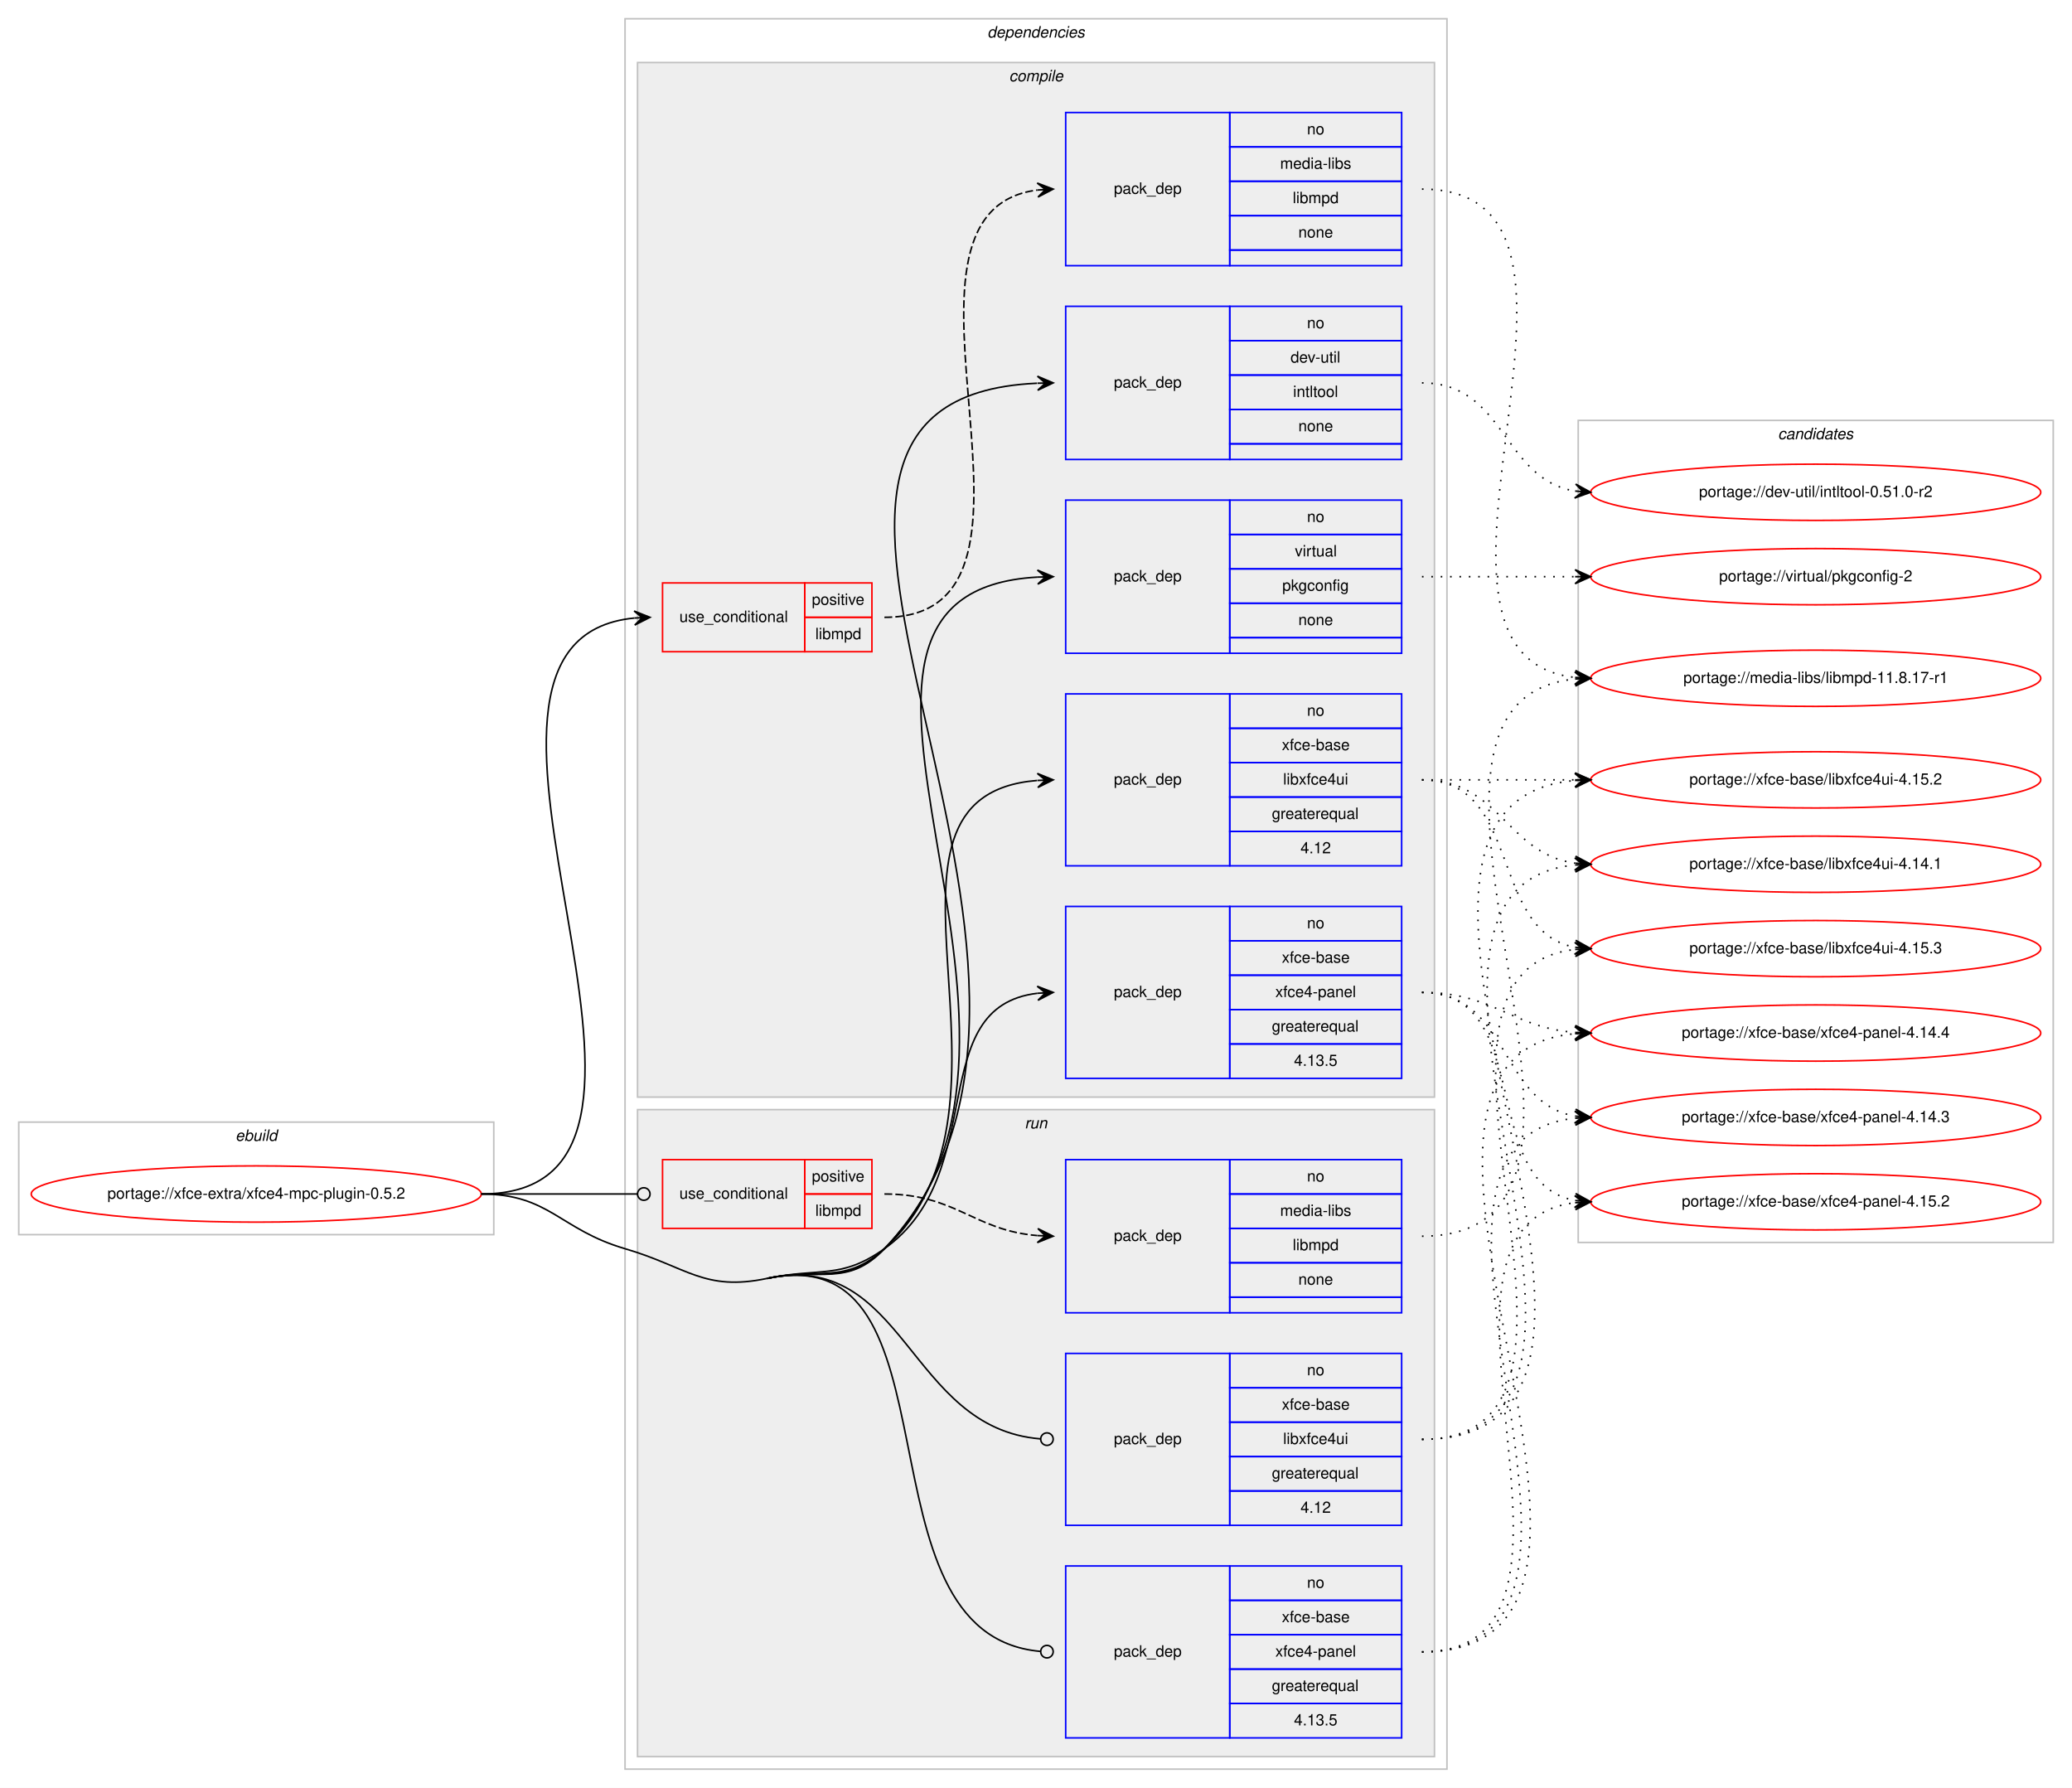
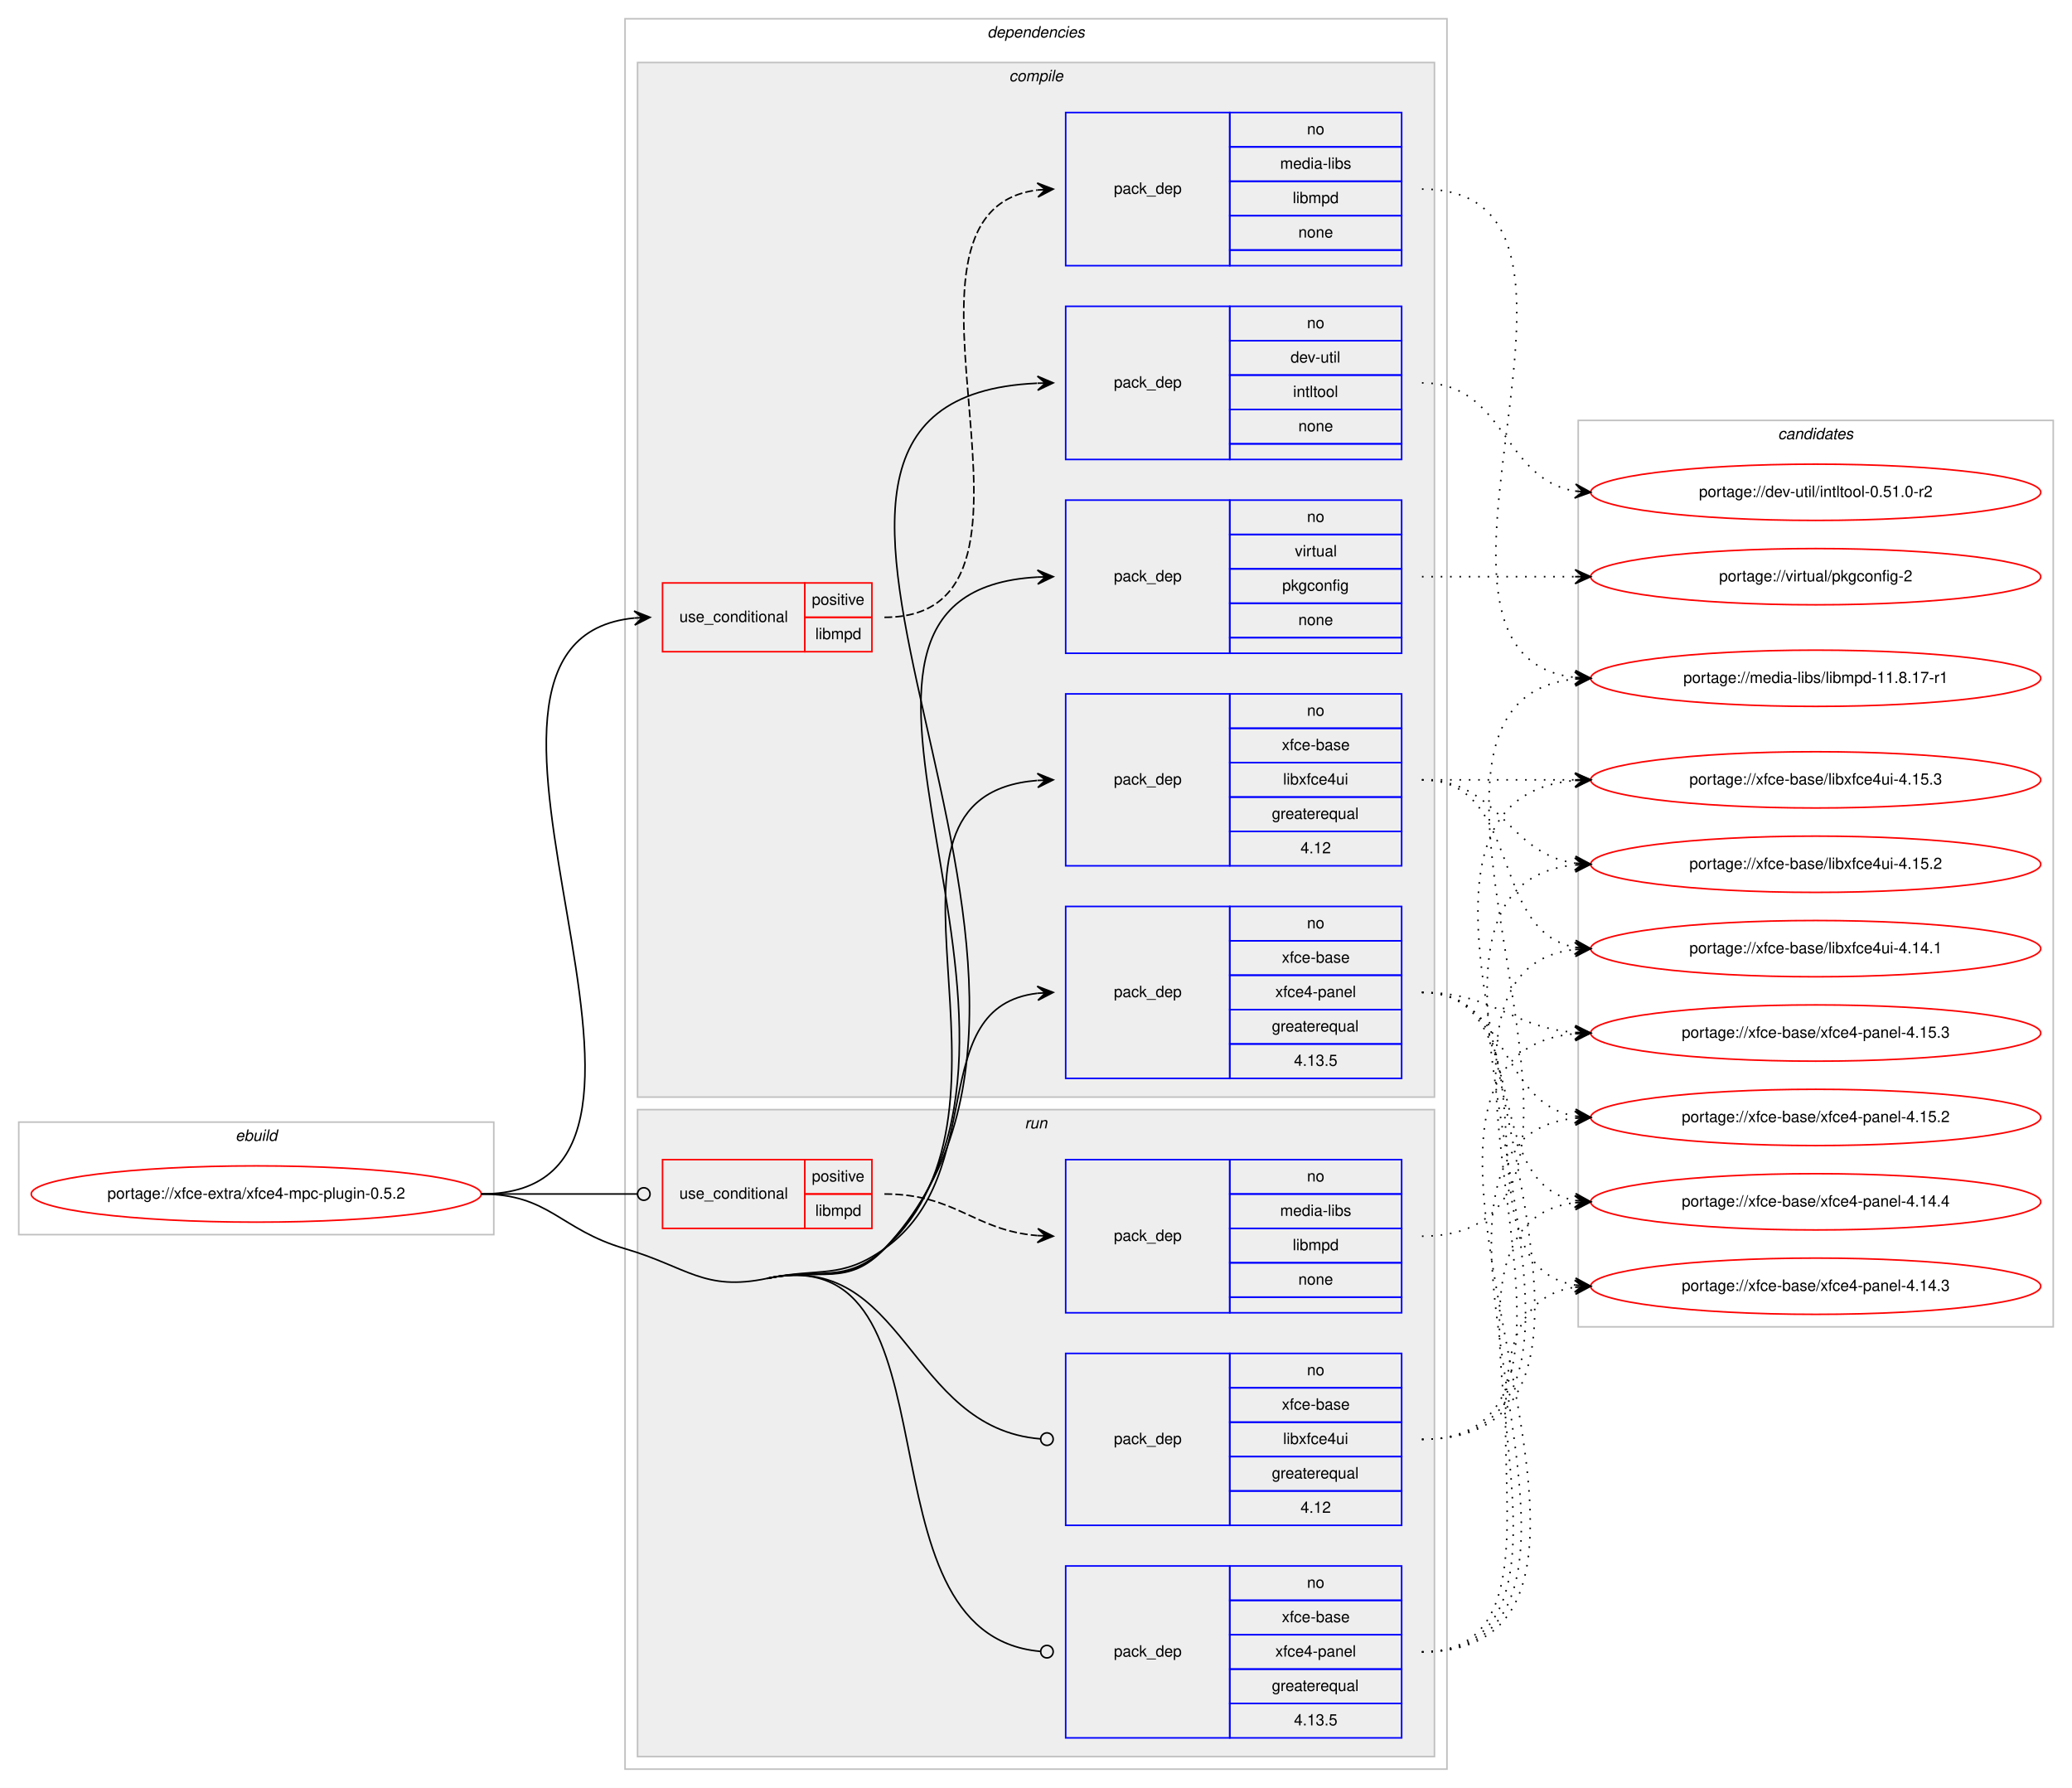
<svg xmlns="http://www.w3.org/2000/svg" xmlns:xlink="http://www.w3.org/1999/xlink" width="1326pt" height="1144pt" viewBox="0.00 0.00 1326.00 1144.00">
  <g id="graph0" class="graph" transform="scale(1 1) rotate(0) translate(4 1140)">
    <polygon fill="#ffffff" stroke="transparent" points="-4,4 -4,-1140 1322,-1140 1322,4 -4,4" />
    <g id="clust1" class="cluster">
      <polygon fill="none" stroke="#c0c0c0" points="8,-350 8,-422 312,-422 312,-350 8,-350" />
      <text text-anchor="start" x="146.663" y="-410" font-family="Helvetica,sans-Serif" font-style="italic" font-size="10.00" fill="#000000">ebuild</text>
    </g>
    <g id="clust2" class="cluster">
      <polygon fill="none" stroke="#c0c0c0" points="396,-8 396,-1128 922,-1128 922,-8 396,-8" />
      <text text-anchor="start" x="627.875" y="-1116" font-family="Helvetica,sans-Serif" font-style="italic" font-size="10.00" fill="#000000">dependencies</text>
    </g>
    <g id="clust3" class="cluster">
      <polygon fill="#eeeeee" stroke="#c0c0c0" points="404,-438 404,-1100 914,-1100 914,-438 404,-438" />
      <text text-anchor="start" x="641.778" y="-1088" font-family="Helvetica,sans-Serif" font-style="italic" font-size="10.00" fill="#000000">compile</text>
    </g>
    <g id="clust11" class="cluster">
      <polygon fill="#eeeeee" stroke="#c0c0c0" points="404,-16 404,-430 914,-430 914,-16 404,-16" />
      <text text-anchor="start" x="651.777" y="-418" font-family="Helvetica,sans-Serif" font-style="italic" font-size="10.00" fill="#000000">run</text>
    </g>
    <g id="clust16" class="cluster">
-       <polygon fill="none" stroke="#c0c0c0" points="1006,-345 1006,-871 1310,-871 1310,-345 1006,-345" />
+       <polygon fill="none" stroke="#c0c0c0" points="1006,-291 1006,-871 1310,-871 1310,-291 1006,-291" />
      <text text-anchor="start" x="1133.824" y="-859" font-family="Helvetica,sans-Serif" font-style="italic" font-size="10.00" fill="#000000">candidates</text>
    </g>
    <g id="node1" class="node">
      <g id="a_node1">
        <a xlink:href="../xfce-extra/xfce4-mpc-plugin-0.5.2.svg" xlink:title="portage://xfce-extra/xfce4-mpc-plugin-0.5.2">
          <ellipse fill="none" stroke="#ff0000" cx="160" cy="-376" rx="144" ry="18" />
          <text text-anchor="middle" x="160" y="-373" font-family="Helvetica,sans-Serif" font-size="10.00" fill="#000000">portage://xfce-extra/xfce4-mpc-plugin-0.5.2</text>
        </a>
      </g>
    </g>
    <g id="node2" class="node">
      <polygon fill="none" stroke="#ff0000" points="420,-723 420,-767 511,-767 511,-723 420,-723" />
      <text text-anchor="start" x="430.767" y="-742" font-family="Helvetica,sans-Serif" font-size="10.00" fill="#000000">use_conditional</text>
      <polygon fill="none" stroke="#ff0000" points="511,-745 511,-767 554,-767 554,-745 511,-745" />
      <text text-anchor="start" x="515.553" y="-753" font-family="Helvetica,sans-Serif" font-size="10.00" fill="#000000">positive</text>
      <polygon fill="none" stroke="#ff0000" points="511,-723 511,-745 554,-745 554,-723 511,-723" />
      <text text-anchor="start" x="517.778" y="-731" font-family="Helvetica,sans-Serif" font-size="10.00" fill="#000000">libmpd</text>
    </g>
    <g id="edge2" class="edge">
      <path fill="none" stroke="#000000" d="M304,-376C471.376,-376 250.538,-730.02 401.99,-744.541" />
      <polygon fill="#000000" stroke="#000000" points="412,-745 401.804,-749.037 407.005,-744.771 402.01,-744.542 402.01,-744.542 402.01,-744.542 407.005,-744.771 402.217,-740.046 412,-745 412,-745" />
    </g>
    <g id="node4" class="node">
      <polygon fill="none" stroke="#0000ff" points="678,-846 678,-944 783,-944 783,-846 678,-846" />
      <text text-anchor="start" x="708.823" y="-892" font-family="Helvetica,sans-Serif" font-size="10.00" fill="#000000">pack_dep</text>
      <polygon fill="none" stroke="#0000ff" points="783,-922 783,-944 893,-944 893,-922 783,-922" />
      <text text-anchor="start" x="832.441" y="-930" font-family="Helvetica,sans-Serif" font-size="10.00" fill="#000000">no</text>
      <polygon fill="none" stroke="#0000ff" points="783,-900 783,-922 893,-922 893,-900 783,-900" />
      <text text-anchor="start" x="821.889" y="-908" font-family="Helvetica,sans-Serif" font-size="10.00" fill="#000000">dev-util</text>
      <polygon fill="none" stroke="#0000ff" points="783,-878 783,-900 893,-900 893,-878 783,-878" />
      <text text-anchor="start" x="823.554" y="-886" font-family="Helvetica,sans-Serif" font-size="10.00" fill="#000000">intltool</text>
      <polygon fill="none" stroke="#0000ff" points="783,-856 783,-878 893,-878 893,-856 783,-856" />
      <text text-anchor="start" x="826.882" y="-864" font-family="Helvetica,sans-Serif" font-size="10.00" fill="#000000">none</text>
      <polygon fill="none" stroke="#0000ff" points="783,-846 783,-856 893,-856 893,-846 783,-846" />
    </g>
    <g id="edge3" class="edge">
      <path fill="none" stroke="#000000" d="M487,-322C520.646,-329.099 538.37,-316.019 562,-341 731.944,-520.663 427.973,-884.51 659.681,-894.778" />
      <polygon fill="#000000" stroke="#000000" points="670,-895 659.905,-899.284 665.001,-894.892 660.002,-894.785 660.002,-894.785 660.002,-894.785 665.001,-894.892 660.099,-890.286 670,-895 670,-895" />
    </g>
    <g id="node5" class="node">
      <polygon fill="none" stroke="#0000ff" points="678,-722 678,-820 783,-820 783,-722 678,-722" />
      <text text-anchor="start" x="708.823" y="-768" font-family="Helvetica,sans-Serif" font-size="10.00" fill="#000000">pack_dep</text>
      <polygon fill="none" stroke="#0000ff" points="783,-798 783,-820 893,-820 893,-798 783,-798" />
      <text text-anchor="start" x="832.441" y="-806" font-family="Helvetica,sans-Serif" font-size="10.00" fill="#000000">no</text>
      <polygon fill="none" stroke="#0000ff" points="783,-776 783,-798 893,-798 893,-776 783,-776" />
      <text text-anchor="start" x="824.668" y="-784" font-family="Helvetica,sans-Serif" font-size="10.00" fill="#000000">virtual</text>
      <polygon fill="none" stroke="#0000ff" points="783,-754 783,-776 893,-776 893,-754 783,-754" />
      <text text-anchor="start" x="816.604" y="-762" font-family="Helvetica,sans-Serif" font-size="10.00" fill="#000000">pkgconfig</text>
      <polygon fill="none" stroke="#0000ff" points="783,-732 783,-754 893,-754 893,-732 783,-732" />
      <text text-anchor="start" x="826.882" y="-740" font-family="Helvetica,sans-Serif" font-size="10.00" fill="#000000">none</text>
      <polygon fill="none" stroke="#0000ff" points="783,-722 783,-732 893,-732 893,-722 783,-722" />
    </g>
    <g id="edge4" class="edge">
      <path fill="none" stroke="#000000" d="M487,-322C520.646,-329.099 537.71,-316.66 562,-341 698.744,-478.024 480.864,-760.833 659.999,-770.733" />
      <polygon fill="#000000" stroke="#000000" points="670,-771 659.884,-775.231 665.002,-770.867 660.004,-770.733 660.004,-770.733 660.004,-770.733 665.002,-770.867 660.124,-766.235 670,-771 670,-771" />
    </g>
    <g id="node6" class="node">
      <polygon fill="none" stroke="#0000ff" points="678,-586 678,-696 783,-696 783,-586 678,-586" />
      <text text-anchor="start" x="708.823" y="-638" font-family="Helvetica,sans-Serif" font-size="10.00" fill="#000000">pack_dep</text>
      <polygon fill="none" stroke="#0000ff" points="783,-674 783,-696 893,-696 893,-674 783,-674" />
      <text text-anchor="start" x="832.441" y="-682" font-family="Helvetica,sans-Serif" font-size="10.00" fill="#000000">no</text>
      <polygon fill="none" stroke="#0000ff" points="783,-652 783,-674 893,-674 893,-652 783,-652" />
      <text text-anchor="start" x="816.328" y="-660" font-family="Helvetica,sans-Serif" font-size="10.00" fill="#000000">xfce-base</text>
      <polygon fill="none" stroke="#0000ff" points="783,-630 783,-652 893,-652 893,-630 783,-630" />
      <text text-anchor="start" x="817.164" y="-638" font-family="Helvetica,sans-Serif" font-size="10.00" fill="#000000">libxfce4ui</text>
      <polygon fill="none" stroke="#0000ff" points="783,-608 783,-630 893,-630 893,-608 783,-608" />
      <text text-anchor="start" x="809.936" y="-616" font-family="Helvetica,sans-Serif" font-size="10.00" fill="#000000">greaterequal</text>
      <polygon fill="none" stroke="#0000ff" points="783,-586 783,-608 893,-608 893,-586 783,-586" />
      <text text-anchor="start" x="828.272" y="-594" font-family="Helvetica,sans-Serif" font-size="10.00" fill="#000000">4.12</text>
    </g>
    <g id="edge5" class="edge">
      <path fill="none" stroke="#000000" d="M487,-322C520.646,-329.099 536.53,-317.898 562,-341 664.3,-433.788 535.175,-630.671 659.739,-640.609" />
      <polygon fill="#000000" stroke="#000000" points="670,-641 659.836,-645.116 665.004,-640.81 660.007,-640.619 660.007,-640.619 660.007,-640.619 665.004,-640.81 660.179,-636.122 670,-641 670,-641" />
    </g>
    <g id="node7" class="node">
      <polygon fill="none" stroke="#0000ff" points="678,-450 678,-560 783,-560 783,-450 678,-450" />
      <text text-anchor="start" x="708.823" y="-502" font-family="Helvetica,sans-Serif" font-size="10.00" fill="#000000">pack_dep</text>
      <polygon fill="none" stroke="#0000ff" points="783,-538 783,-560 893,-560 893,-538 783,-538" />
      <text text-anchor="start" x="832.441" y="-546" font-family="Helvetica,sans-Serif" font-size="10.00" fill="#000000">no</text>
      <polygon fill="none" stroke="#0000ff" points="783,-516 783,-538 893,-538 893,-516 783,-516" />
      <text text-anchor="start" x="816.328" y="-524" font-family="Helvetica,sans-Serif" font-size="10.00" fill="#000000">xfce-base</text>
      <polygon fill="none" stroke="#0000ff" points="783,-494 783,-516 893,-516 893,-494 783,-494" />
      <text text-anchor="start" x="812.159" y="-502" font-family="Helvetica,sans-Serif" font-size="10.00" fill="#000000">xfce4-panel</text>
      <polygon fill="none" stroke="#0000ff" points="783,-472 783,-494 893,-494 893,-472 783,-472" />
      <text text-anchor="start" x="809.936" y="-480" font-family="Helvetica,sans-Serif" font-size="10.00" fill="#000000">greaterequal</text>
      <polygon fill="none" stroke="#0000ff" points="783,-450 783,-472 893,-472 893,-450 783,-450" />
      <text text-anchor="start" x="824.103" y="-458" font-family="Helvetica,sans-Serif" font-size="10.00" fill="#000000">4.13.5</text>
    </g>
    <g id="edge6" class="edge">
      <path fill="none" stroke="#000000" d="M487,-322C520.646,-329.099 533.979,-321.068 562,-341 630.201,-389.512 586.655,-495.802 659.938,-504.44" />
      <polygon fill="#000000" stroke="#000000" points="670,-505 659.765,-508.937 665.008,-504.722 660.015,-504.444 660.015,-504.444 660.015,-504.444 665.008,-504.722 660.266,-499.951 670,-505 670,-505" />
    </g>
    <g id="node8" class="node">
      <polygon fill="none" stroke="#ff0000" points="420,-354 420,-398 511,-398 511,-354 420,-354" />
      <text text-anchor="start" x="430.767" y="-373" font-family="Helvetica,sans-Serif" font-size="10.00" fill="#000000">use_conditional</text>
      <polygon fill="none" stroke="#ff0000" points="511,-376 511,-398 554,-398 554,-376 511,-376" />
      <text text-anchor="start" x="515.553" y="-384" font-family="Helvetica,sans-Serif" font-size="10.00" fill="#000000">positive</text>
      <polygon fill="none" stroke="#ff0000" points="511,-354 511,-376 554,-376 554,-354 511,-354" />
      <text text-anchor="start" x="517.778" y="-362" font-family="Helvetica,sans-Serif" font-size="10.00" fill="#000000">libmpd</text>
    </g>
    <g id="edge8" class="edge">
      <path fill="none" stroke="#000000" d="M304,-376C349.188,-376 362.47,-376 403.919,-376" />
      <ellipse fill="none" stroke="#000000" cx="408" cy="-376" rx="4" ry="4" />
    </g>
    <g id="node10" class="node">
      <polygon fill="none" stroke="#0000ff" points="678,-164 678,-274 783,-274 783,-164 678,-164" />
      <text text-anchor="start" x="708.823" y="-216" font-family="Helvetica,sans-Serif" font-size="10.00" fill="#000000">pack_dep</text>
      <polygon fill="none" stroke="#0000ff" points="783,-252 783,-274 893,-274 893,-252 783,-252" />
      <text text-anchor="start" x="832.441" y="-260" font-family="Helvetica,sans-Serif" font-size="10.00" fill="#000000">no</text>
      <polygon fill="none" stroke="#0000ff" points="783,-230 783,-252 893,-252 893,-230 783,-230" />
      <text text-anchor="start" x="816.328" y="-238" font-family="Helvetica,sans-Serif" font-size="10.00" fill="#000000">xfce-base</text>
      <polygon fill="none" stroke="#0000ff" points="783,-208 783,-230 893,-230 893,-208 783,-208" />
      <text text-anchor="start" x="817.164" y="-216" font-family="Helvetica,sans-Serif" font-size="10.00" fill="#000000">libxfce4ui</text>
      <polygon fill="none" stroke="#0000ff" points="783,-186 783,-208 893,-208 893,-186 783,-186" />
      <text text-anchor="start" x="809.936" y="-194" font-family="Helvetica,sans-Serif" font-size="10.00" fill="#000000">greaterequal</text>
      <polygon fill="none" stroke="#0000ff" points="783,-164 783,-186 893,-186 893,-164 783,-164" />
      <text text-anchor="start" x="828.272" y="-172" font-family="Helvetica,sans-Serif" font-size="10.00" fill="#000000">4.12</text>
    </g>
    <g id="edge9" class="edge">
      <path fill="none" stroke="#000000" d="M487,-322C575.556,-340.684 576.684,-226.273 661.78,-219.329" />
      <ellipse fill="none" stroke="#000000" cx="666.003" cy="-219.16" rx="4" ry="4" />
    </g>
    <g id="node11" class="node">
      <polygon fill="none" stroke="#0000ff" points="678,-28 678,-138 783,-138 783,-28 678,-28" />
      <text text-anchor="start" x="708.823" y="-80" font-family="Helvetica,sans-Serif" font-size="10.00" fill="#000000">pack_dep</text>
      <polygon fill="none" stroke="#0000ff" points="783,-116 783,-138 893,-138 893,-116 783,-116" />
      <text text-anchor="start" x="832.441" y="-124" font-family="Helvetica,sans-Serif" font-size="10.00" fill="#000000">no</text>
      <polygon fill="none" stroke="#0000ff" points="783,-94 783,-116 893,-116 893,-94 783,-94" />
      <text text-anchor="start" x="816.328" y="-102" font-family="Helvetica,sans-Serif" font-size="10.00" fill="#000000">xfce-base</text>
      <polygon fill="none" stroke="#0000ff" points="783,-72 783,-94 893,-94 893,-72 783,-72" />
      <text text-anchor="start" x="812.159" y="-80" font-family="Helvetica,sans-Serif" font-size="10.00" fill="#000000">xfce4-panel</text>
      <polygon fill="none" stroke="#0000ff" points="783,-50 783,-72 893,-72 893,-50 783,-50" />
      <text text-anchor="start" x="809.936" y="-58" font-family="Helvetica,sans-Serif" font-size="10.00" fill="#000000">greaterequal</text>
      <polygon fill="none" stroke="#0000ff" points="783,-28 783,-50 893,-50 893,-28 783,-28" />
      <text text-anchor="start" x="824.103" y="-36" font-family="Helvetica,sans-Serif" font-size="10.00" fill="#000000">4.13.5</text>
    </g>
    <g id="edge10" class="edge">
      <path fill="none" stroke="#000000" d="M487,-322C615.09,-349.024 539.627,-94.32 661.671,-83.364" />
      <ellipse fill="none" stroke="#000000" cx="666.004" cy="-83.174" rx="4" ry="4" />
      <path fill="none" stroke="#000000" d="M304,-376C347.748,-376 354.013,-353.287 396,-341 435.654,-329.396 446.573,-313.471 487,-322" />
    </g>
    <g id="node3" class="node">
      <polygon fill="none" stroke="#0000ff" points="678,-970 678,-1068 783,-1068 783,-970 678,-970" />
      <text text-anchor="start" x="708.823" y="-1016" font-family="Helvetica,sans-Serif" font-size="10.00" fill="#000000">pack_dep</text>
      <polygon fill="none" stroke="#0000ff" points="783,-1046 783,-1068 893,-1068 893,-1046 783,-1046" />
      <text text-anchor="start" x="832.441" y="-1054" font-family="Helvetica,sans-Serif" font-size="10.00" fill="#000000">no</text>
      <polygon fill="none" stroke="#0000ff" points="783,-1024 783,-1046 893,-1046 893,-1024 783,-1024" />
      <text text-anchor="start" x="815.225" y="-1032" font-family="Helvetica,sans-Serif" font-size="10.00" fill="#000000">media-libs</text>
      <polygon fill="none" stroke="#0000ff" points="783,-1002 783,-1024 893,-1024 893,-1002 783,-1002" />
      <text text-anchor="start" x="823.278" y="-1010" font-family="Helvetica,sans-Serif" font-size="10.00" fill="#000000">libmpd</text>
      <polygon fill="none" stroke="#0000ff" points="783,-980 783,-1002 893,-1002 893,-980 783,-980" />
      <text text-anchor="start" x="826.882" y="-988" font-family="Helvetica,sans-Serif" font-size="10.00" fill="#000000">none</text>
      <polygon fill="none" stroke="#0000ff" points="783,-970 783,-980 893,-980 893,-970 783,-970" />
    </g>
    <g id="edge1" class="edge">
      <path fill="none" stroke="#000000" stroke-dasharray="5,2" d="M562,-745C689.317,-745 547.301,-1004.221 659.889,-1018.397" />
      <polygon fill="#000000" stroke="#000000" points="670,-1019 659.75,-1022.896 665.009,-1018.702 660.018,-1018.404 660.018,-1018.404 660.018,-1018.404 665.009,-1018.702 660.286,-1013.912 670,-1019 670,-1019" />
    </g>
    <g id="node12" class="node">
      <g id="a_node12">
        <a xlink:href="../media-libs/libmpd-11.8.17-r1.svg" xlink:title="portage://media-libs/libmpd-11.8.17-r1">
          <ellipse fill="none" stroke="#ff0000" cx="1158" cy="-706" rx="144" ry="18" />
          <text text-anchor="middle" x="1158" y="-703" font-family="Helvetica,sans-Serif" font-size="10.00" fill="#000000">portage://media-libs/libmpd-11.8.17-r1</text>
        </a>
      </g>
    </g>
    <g id="edge11" class="edge">
      <path fill="none" stroke="#000000" stroke-dasharray="1,5" d="M906,-1019C1049.567,-1019 875.739,-721.097 1003.808,-706.551" />
      <polygon fill="#000000" stroke="#000000" points="1014,-706 1004.257,-711.033 1009.007,-706.27 1004.015,-706.539 1004.015,-706.539 1004.015,-706.539 1009.007,-706.27 1003.772,-702.046 1014,-706 1014,-706" />
    </g>
    <g id="node13" class="node">
      <g id="a_node13">
        <a xlink:href="../dev-util/intltool-0.51.0-r2.svg" xlink:title="portage://dev-util/intltool-0.51.0-r2">
          <ellipse fill="none" stroke="#ff0000" cx="1158" cy="-825" rx="144" ry="18" />
          <text text-anchor="middle" x="1158" y="-822" font-family="Helvetica,sans-Serif" font-size="10.00" fill="#000000">portage://dev-util/intltool-0.51.0-r2</text>
        </a>
      </g>
    </g>
    <g id="edge12" class="edge">
      <path fill="none" stroke="#000000" stroke-dasharray="1,5" d="M906,-895C959.625,-895 957.351,-833.477 1003.989,-825.786" />
      <polygon fill="#000000" stroke="#000000" points="1014,-825 1004.383,-830.269 1009.015,-825.391 1004.031,-825.783 1004.031,-825.783 1004.031,-825.783 1009.015,-825.391 1003.678,-821.297 1014,-825 1014,-825" />
    </g>
    <g id="node14" class="node">
      <g id="a_node14">
        <a xlink:href="../virtual/pkgconfig-2.svg" xlink:title="portage://virtual/pkgconfig-2">
          <ellipse fill="none" stroke="#ff0000" cx="1158" cy="-771" rx="144" ry="18" />
          <text text-anchor="middle" x="1158" y="-768" font-family="Helvetica,sans-Serif" font-size="10.00" fill="#000000">portage://virtual/pkgconfig-2</text>
        </a>
      </g>
    </g>
    <g id="edge13" class="edge">
      <path fill="none" stroke="#000000" stroke-dasharray="1,5" d="M906,-771C950.438,-771 964.02,-771 1003.878,-771" />
      <polygon fill="#000000" stroke="#000000" points="1014,-771 1004,-775.5 1009,-771 1004,-771 1004,-771 1004,-771 1009,-771 1004,-766.5 1014,-771 1014,-771" />
    </g>
    <g id="node15" class="node">
      <g id="a_node15">
        <a xlink:href="../xfce-base/libxfce4ui-4.15.3.svg" xlink:title="portage://xfce-base/libxfce4ui-4.15.3">
-           <ellipse fill="none" stroke="#ff0000" cx="1158" cy="-533" rx="144" ry="18" />
-           <text text-anchor="middle" x="1158" y="-530" font-family="Helvetica,sans-Serif" font-size="10.00" fill="#000000">portage://xfce-base/libxfce4ui-4.15.3</text>
+           <ellipse fill="none" stroke="#ff0000" cx="1158" cy="-641" rx="144" ry="18" />
+           <text text-anchor="middle" x="1158" y="-638" font-family="Helvetica,sans-Serif" font-size="10.00" fill="#000000">portage://xfce-base/libxfce4ui-4.15.3</text>
        </a>
      </g>
    </g>
    <g id="edge14" class="edge">
-       <path fill="none" stroke="#000000" stroke-dasharray="1,5" d="M906,-641C970.303,-641 948.78,-544.09 1004.031,-533.869" />
-       <polygon fill="#000000" stroke="#000000" points="1014,-533 1004.429,-538.352 1009.019,-533.434 1004.038,-533.869 1004.038,-533.869 1004.038,-533.869 1009.019,-533.434 1003.647,-529.386 1014,-533 1014,-533" />
+       <path fill="none" stroke="#000000" stroke-dasharray="1,5" d="M906,-641C950.438,-641 964.02,-641 1003.878,-641" />
+       <polygon fill="#000000" stroke="#000000" points="1014,-641 1004,-645.5 1009,-641 1004,-641 1004,-641 1004,-641 1009,-641 1004,-636.5 1014,-641 1014,-641" />
    </g>
    <g id="node16" class="node">
      <g id="a_node16">
        <a xlink:href="../xfce-base/libxfce4ui-4.15.2.svg" xlink:title="portage://xfce-base/libxfce4ui-4.15.2">
-           <ellipse fill="none" stroke="#ff0000" cx="1158" cy="-641" rx="144" ry="18" />
-           <text text-anchor="middle" x="1158" y="-638" font-family="Helvetica,sans-Serif" font-size="10.00" fill="#000000">portage://xfce-base/libxfce4ui-4.15.2</text>
+           <ellipse fill="none" stroke="#ff0000" cx="1158" cy="-587" rx="144" ry="18" />
+           <text text-anchor="middle" x="1158" y="-584" font-family="Helvetica,sans-Serif" font-size="10.00" fill="#000000">portage://xfce-base/libxfce4ui-4.15.2</text>
        </a>
      </g>
    </g>
    <g id="edge15" class="edge">
-       <path fill="none" stroke="#000000" stroke-dasharray="1,5" d="M906,-641C950.438,-641 964.02,-641 1003.878,-641" />
-       <polygon fill="#000000" stroke="#000000" points="1014,-641 1004,-645.5 1009,-641 1004,-641 1004,-641 1004,-641 1009,-641 1004,-636.5 1014,-641 1014,-641" />
+       <path fill="none" stroke="#000000" stroke-dasharray="1,5" d="M906,-641C956.102,-641 960.012,-593.934 1003.979,-587.683" />
+       <polygon fill="#000000" stroke="#000000" points="1014,-587 1004.329,-592.169 1009.012,-587.34 1004.023,-587.68 1004.023,-587.68 1004.023,-587.68 1009.012,-587.34 1003.717,-583.19 1014,-587 1014,-587" />
    </g>
    <g id="node17" class="node">
      <g id="a_node17">
        <a xlink:href="../xfce-base/libxfce4ui-4.14.1.svg" xlink:title="portage://xfce-base/libxfce4ui-4.14.1">
-           <ellipse fill="none" stroke="#ff0000" cx="1158" cy="-587" rx="144" ry="18" />
-           <text text-anchor="middle" x="1158" y="-584" font-family="Helvetica,sans-Serif" font-size="10.00" fill="#000000">portage://xfce-base/libxfce4ui-4.14.1</text>
+           <ellipse fill="none" stroke="#ff0000" cx="1158" cy="-533" rx="144" ry="18" />
+           <text text-anchor="middle" x="1158" y="-530" font-family="Helvetica,sans-Serif" font-size="10.00" fill="#000000">portage://xfce-base/libxfce4ui-4.14.1</text>
        </a>
      </g>
    </g>
    <g id="edge16" class="edge">
-       <path fill="none" stroke="#000000" stroke-dasharray="1,5" d="M906,-641C956.102,-641 960.012,-593.934 1003.979,-587.683" />
-       <polygon fill="#000000" stroke="#000000" points="1014,-587 1004.329,-592.169 1009.012,-587.34 1004.023,-587.68 1004.023,-587.68 1004.023,-587.68 1009.012,-587.34 1003.717,-583.19 1014,-587 1014,-587" />
+       <path fill="none" stroke="#000000" stroke-dasharray="1,5" d="M906,-641C970.303,-641 948.78,-544.09 1004.031,-533.869" />
+       <polygon fill="#000000" stroke="#000000" points="1014,-533 1004.429,-538.352 1009.019,-533.434 1004.038,-533.869 1004.038,-533.869 1004.038,-533.869 1009.019,-533.434 1003.647,-529.386 1014,-533 1014,-533" />
    </g>
    <g id="node18" class="node">
      <g id="a_node18">
+         <a xlink:href="../xfce-base/xfce4-panel-4.15.3.svg" xlink:title="portage://xfce-base/xfce4-panel-4.15.3">
+           <ellipse fill="none" stroke="#ff0000" cx="1158" cy="-479" rx="144" ry="18" />
+           <text text-anchor="middle" x="1158" y="-476" font-family="Helvetica,sans-Serif" font-size="10.00" fill="#000000">portage://xfce-base/xfce4-panel-4.15.3</text>
+         </a>
+       </g>
+     </g>
+     <g id="edge17" class="edge">
+       <path fill="none" stroke="#000000" stroke-dasharray="1,5" d="M906,-505C951.803,-505 963.081,-482.622 1003.895,-479.388" />
+       <polygon fill="#000000" stroke="#000000" points="1014,-479 1004.18,-483.88 1009.004,-479.192 1004.007,-479.384 1004.007,-479.384 1004.007,-479.384 1009.004,-479.192 1003.835,-474.887 1014,-479 1014,-479" />
+     </g>
+     <g id="node19" class="node">
+       <g id="a_node19">
        <a xlink:href="../xfce-base/xfce4-panel-4.15.2.svg" xlink:title="portage://xfce-base/xfce4-panel-4.15.2">
+           <ellipse fill="none" stroke="#ff0000" cx="1158" cy="-425" rx="144" ry="18" />
+           <text text-anchor="middle" x="1158" y="-422" font-family="Helvetica,sans-Serif" font-size="10.00" fill="#000000">portage://xfce-base/xfce4-panel-4.15.2</text>
+         </a>
+       </g>
+     </g>
+     <g id="edge18" class="edge">
+       <path fill="none" stroke="#000000" stroke-dasharray="1,5" d="M906,-505C962.118,-505 955.393,-434.394 1003.901,-425.844" />
+       <polygon fill="#000000" stroke="#000000" points="1014,-425 1004.41,-430.318 1009.017,-425.417 1004.035,-425.833 1004.035,-425.833 1004.035,-425.833 1009.017,-425.417 1003.66,-421.349 1014,-425 1014,-425" />
+     </g>
+     <g id="node20" class="node">
+       <g id="a_node20">
+         <a xlink:href="../xfce-base/xfce4-panel-4.14.4.svg" xlink:title="portage://xfce-base/xfce4-panel-4.14.4">
          <ellipse fill="none" stroke="#ff0000" cx="1158" cy="-371" rx="144" ry="18" />
-           <text text-anchor="middle" x="1158" y="-368" font-family="Helvetica,sans-Serif" font-size="10.00" fill="#000000">portage://xfce-base/xfce4-panel-4.15.2</text>
-         </a>
-       </g>
-     </g>
-     <g id="edge17" class="edge">
+           <text text-anchor="middle" x="1158" y="-368" font-family="Helvetica,sans-Serif" font-size="10.00" fill="#000000">portage://xfce-base/xfce4-panel-4.14.4</text>
+         </a>
+       </g>
+     </g>
+     <g id="edge19" class="edge">
      <path fill="none" stroke="#000000" stroke-dasharray="1,5" d="M906,-505C978.905,-505 941.459,-383.268 1004.019,-371.856" />
      <polygon fill="#000000" stroke="#000000" points="1014,-371 1004.421,-376.338 1009.018,-371.427 1004.037,-371.854 1004.037,-371.854 1004.037,-371.854 1009.018,-371.427 1003.652,-367.371 1014,-371 1014,-371" />
    </g>
-     <g id="node19" class="node">
-       <g id="a_node19">
-         <a xlink:href="../xfce-base/xfce4-panel-4.14.4.svg" xlink:title="portage://xfce-base/xfce4-panel-4.14.4">
-           <ellipse fill="none" stroke="#ff0000" cx="1158" cy="-479" rx="144" ry="18" />
-           <text text-anchor="middle" x="1158" y="-476" font-family="Helvetica,sans-Serif" font-size="10.00" fill="#000000">portage://xfce-base/xfce4-panel-4.14.4</text>
-         </a>
-       </g>
-     </g>
-     <g id="edge18" class="edge">
-       <path fill="none" stroke="#000000" stroke-dasharray="1,5" d="M906,-505C951.803,-505 963.081,-482.622 1003.895,-479.388" />
-       <polygon fill="#000000" stroke="#000000" points="1014,-479 1004.18,-483.88 1009.004,-479.192 1004.007,-479.384 1004.007,-479.384 1004.007,-479.384 1009.004,-479.192 1003.835,-474.887 1014,-479 1014,-479" />
-     </g>
-     <g id="node20" class="node">
-       <g id="a_node20">
+     <g id="node21" class="node">
+       <g id="a_node21">
        <a xlink:href="../xfce-base/xfce4-panel-4.14.3.svg" xlink:title="portage://xfce-base/xfce4-panel-4.14.3">
-           <ellipse fill="none" stroke="#ff0000" cx="1158" cy="-425" rx="144" ry="18" />
-           <text text-anchor="middle" x="1158" y="-422" font-family="Helvetica,sans-Serif" font-size="10.00" fill="#000000">portage://xfce-base/xfce4-panel-4.14.3</text>
-         </a>
-       </g>
-     </g>
-     <g id="edge19" class="edge">
-       <path fill="none" stroke="#000000" stroke-dasharray="1,5" d="M906,-505C962.118,-505 955.393,-434.394 1003.901,-425.844" />
-       <polygon fill="#000000" stroke="#000000" points="1014,-425 1004.41,-430.318 1009.017,-425.417 1004.035,-425.833 1004.035,-425.833 1004.035,-425.833 1009.017,-425.417 1003.66,-421.349 1014,-425 1014,-425" />
+           <ellipse fill="none" stroke="#ff0000" cx="1158" cy="-317" rx="144" ry="18" />
+           <text text-anchor="middle" x="1158" y="-314" font-family="Helvetica,sans-Serif" font-size="10.00" fill="#000000">portage://xfce-base/xfce4-panel-4.14.3</text>
+         </a>
+       </g>
+     </g>
+     <g id="edge20" class="edge">
+       <path fill="none" stroke="#000000" stroke-dasharray="1,5" d="M906,-505C998.785,-505 923.677,-330.694 1004.002,-317.757" />
+       <polygon fill="#000000" stroke="#000000" points="1014,-317 1004.369,-322.243 1009.014,-317.378 1004.029,-317.755 1004.029,-317.755 1004.029,-317.755 1009.014,-317.378 1003.689,-313.268 1014,-317 1014,-317" />
    </g>
    <g id="node9" class="node">
      <polygon fill="none" stroke="#0000ff" points="678,-300 678,-398 783,-398 783,-300 678,-300" />
      <text text-anchor="start" x="708.823" y="-346" font-family="Helvetica,sans-Serif" font-size="10.00" fill="#000000">pack_dep</text>
      <polygon fill="none" stroke="#0000ff" points="783,-376 783,-398 893,-398 893,-376 783,-376" />
      <text text-anchor="start" x="832.441" y="-384" font-family="Helvetica,sans-Serif" font-size="10.00" fill="#000000">no</text>
      <polygon fill="none" stroke="#0000ff" points="783,-354 783,-376 893,-376 893,-354 783,-354" />
      <text text-anchor="start" x="815.225" y="-362" font-family="Helvetica,sans-Serif" font-size="10.00" fill="#000000">media-libs</text>
      <polygon fill="none" stroke="#0000ff" points="783,-332 783,-354 893,-354 893,-332 783,-332" />
      <text text-anchor="start" x="823.278" y="-340" font-family="Helvetica,sans-Serif" font-size="10.00" fill="#000000">libmpd</text>
      <polygon fill="none" stroke="#0000ff" points="783,-310 783,-332 893,-332 893,-310 783,-310" />
      <text text-anchor="start" x="826.882" y="-318" font-family="Helvetica,sans-Serif" font-size="10.00" fill="#000000">none</text>
      <polygon fill="none" stroke="#0000ff" points="783,-300 783,-310 893,-310 893,-300 783,-300" />
    </g>
    <g id="edge7" class="edge">
      <path fill="none" stroke="#000000" stroke-dasharray="5,2" d="M562,-376C607.902,-376 619.004,-352.761 659.876,-349.403" />
      <polygon fill="#000000" stroke="#000000" points="670,-349 660.187,-353.894 665.004,-349.199 660.008,-349.397 660.008,-349.397 660.008,-349.397 665.004,-349.199 659.829,-344.901 670,-349 670,-349" />
    </g>
-     <g id="edge20" class="edge">
+     <g id="edge21" class="edge">
      <path fill="none" stroke="#000000" stroke-dasharray="1,5" d="M906,-349C1068.207,-349 857.657,-690.825 1003.847,-705.513" />
      <polygon fill="#000000" stroke="#000000" points="1014,-706 1003.796,-710.015 1009.006,-705.76 1004.011,-705.52 1004.011,-705.52 1004.011,-705.52 1009.006,-705.76 1004.227,-701.026 1014,-706 1014,-706" />
-     </g>
-     <g id="edge21" class="edge">
-       <path fill="none" stroke="#000000" stroke-dasharray="1,5" d="M906,-219C1049.977,-219 875.36,-517.855 1003.78,-532.448" />
-       <polygon fill="#000000" stroke="#000000" points="1014,-533 1003.772,-536.954 1009.007,-532.73 1004.015,-532.46 1004.015,-532.46 1004.015,-532.46 1009.007,-532.73 1004.258,-527.967 1014,-533 1014,-533" />
    </g>
    <g id="edge22" class="edge">
      <path fill="none" stroke="#000000" stroke-dasharray="1,5" d="M906,-219C1096.103,-219 830.334,-625.89 1003.964,-640.592" />
      <polygon fill="#000000" stroke="#000000" points="1014,-641 1003.825,-645.09 1009.004,-640.797 1004.008,-640.593 1004.008,-640.593 1004.008,-640.593 1009.004,-640.797 1004.191,-636.097 1014,-641 1014,-641" />
    </g>
    <g id="edge23" class="edge">
      <path fill="none" stroke="#000000" stroke-dasharray="1,5" d="M906,-219C1072.792,-219 853.368,-571.357 1003.564,-586.498" />
      <polygon fill="#000000" stroke="#000000" points="1014,-587 1003.795,-591.014 1009.006,-586.76 1004.012,-586.519 1004.012,-586.519 1004.012,-586.519 1009.006,-586.76 1004.228,-582.024 1014,-587 1014,-587" />
    </g>
    <g id="edge24" class="edge">
-       <path fill="none" stroke="#000000" stroke-dasharray="1,5" d="M906,-83C1039.1,-83 885.809,-356.013 1003.806,-370.41" />
-       <polygon fill="#000000" stroke="#000000" points="1014,-371 1003.757,-374.914 1009.008,-370.711 1004.017,-370.422 1004.017,-370.422 1004.017,-370.422 1009.008,-370.711 1004.277,-365.93 1014,-371 1014,-371" />
+       <path fill="none" stroke="#000000" stroke-dasharray="1,5" d="M906,-219C1049.977,-219 875.36,-517.855 1003.78,-532.448" />
+       <polygon fill="#000000" stroke="#000000" points="1014,-533 1003.772,-536.954 1009.007,-532.73 1004.015,-532.46 1004.015,-532.46 1004.015,-532.46 1009.007,-532.73 1004.258,-527.967 1014,-533 1014,-533" />
    </g>
    <g id="edge25" class="edge">
      <path fill="none" stroke="#000000" stroke-dasharray="1,5" d="M906,-83C1084.865,-83 841.438,-463.682 1003.807,-478.553" />
      <polygon fill="#000000" stroke="#000000" points="1014,-479 1003.812,-483.057 1009.005,-478.781 1004.01,-478.562 1004.01,-478.562 1004.01,-478.562 1009.005,-478.781 1004.207,-474.066 1014,-479 1014,-479" />
    </g>
    <g id="edge26" class="edge">
      <path fill="none" stroke="#000000" stroke-dasharray="1,5" d="M906,-83C1061.819,-83 863.884,-409.809 1003.811,-424.49" />
      <polygon fill="#000000" stroke="#000000" points="1014,-425 1003.788,-428.995 1009.006,-424.75 1004.013,-424.5 1004.013,-424.5 1004.013,-424.5 1009.006,-424.75 1004.237,-420.006 1014,-425 1014,-425" />
    </g>
+     <g id="edge27" class="edge">
+       <path fill="none" stroke="#000000" stroke-dasharray="1,5" d="M906,-83C1039.1,-83 885.809,-356.013 1003.806,-370.41" />
+       <polygon fill="#000000" stroke="#000000" points="1014,-371 1003.757,-374.914 1009.008,-370.711 1004.017,-370.422 1004.017,-370.422 1004.017,-370.422 1009.008,-370.711 1004.277,-365.93 1014,-371 1014,-371" />
+     </g>
+     <g id="edge28" class="edge">
+       <path fill="none" stroke="#000000" stroke-dasharray="1,5" d="M906,-83C1016.963,-83 906.795,-302.603 1003.938,-316.329" />
+       <polygon fill="#000000" stroke="#000000" points="1014,-317 1003.723,-320.824 1009.011,-316.667 1004.022,-316.334 1004.022,-316.334 1004.022,-316.334 1009.011,-316.667 1004.322,-311.844 1014,-317 1014,-317" />
+     </g>
  </g>
</svg>
